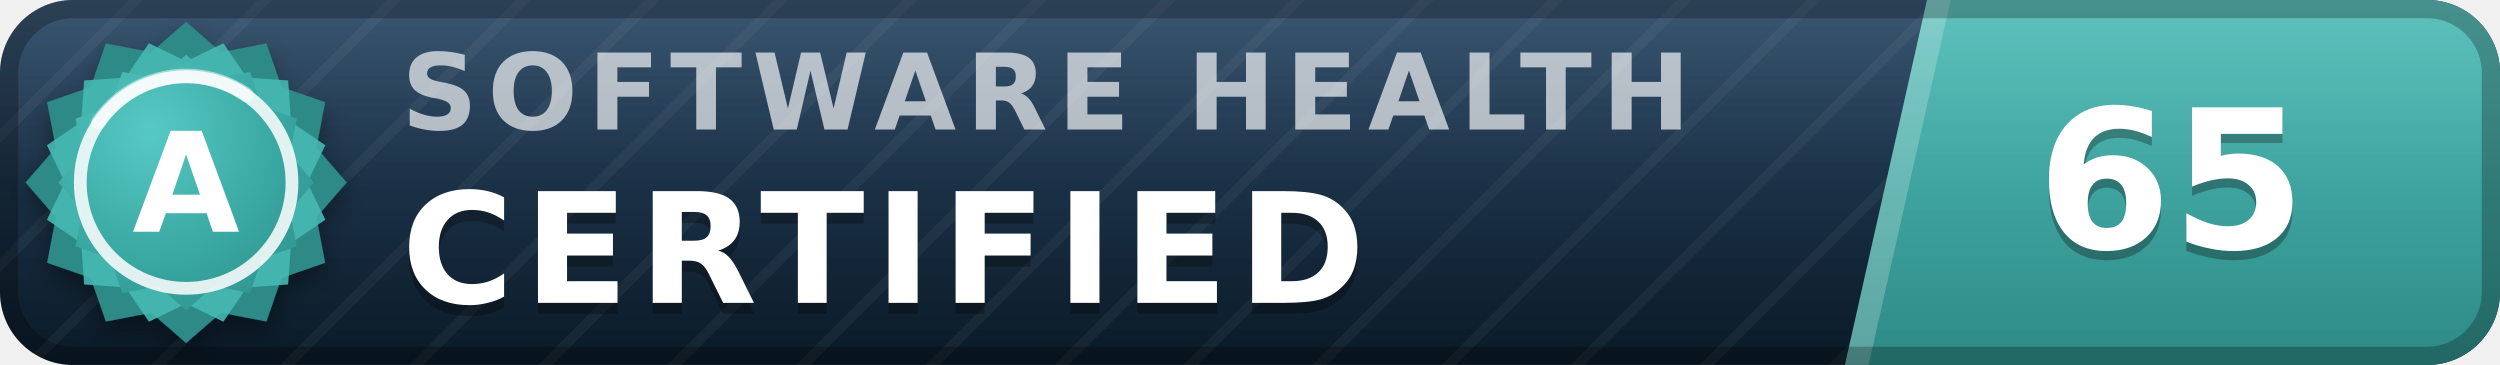
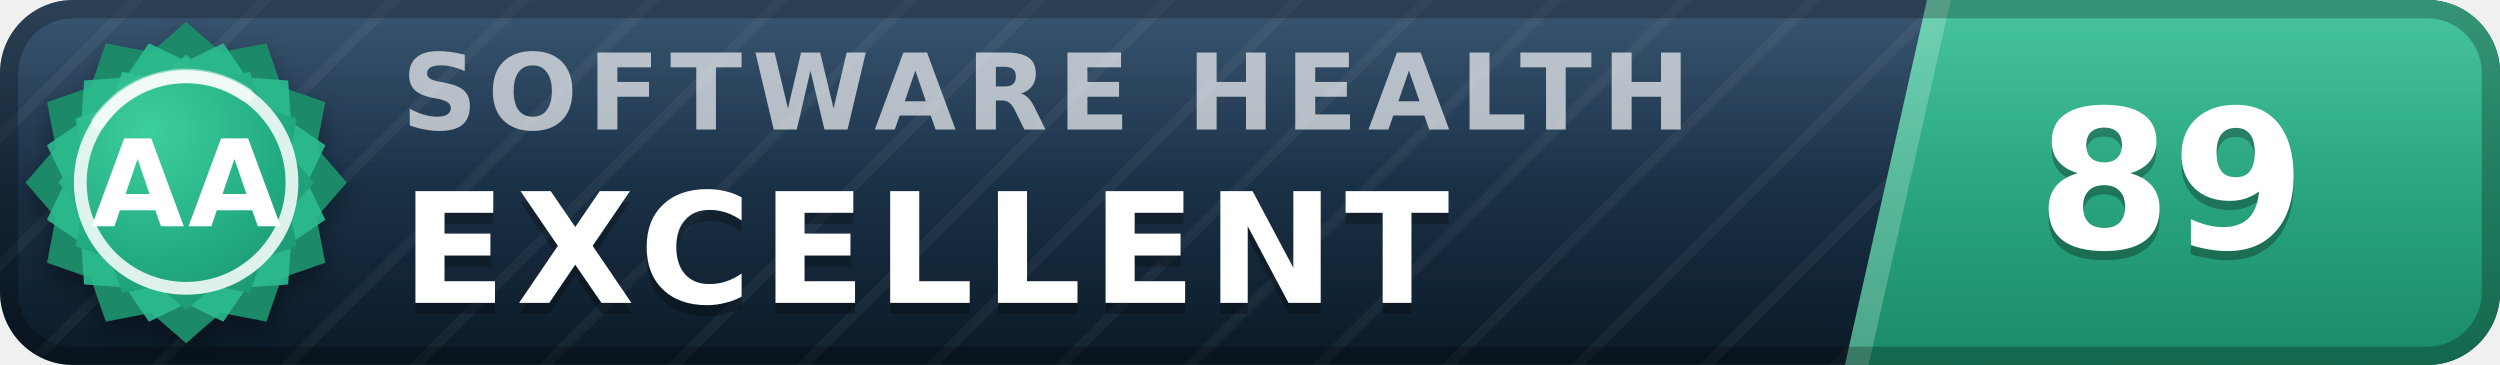
- <svg xmlns="http://www.w3.org/2000/svg" width="137" height="20" viewBox="0 0 137 20" role="img" aria-label="inspect.software software health index 65 of 100, certified (grade A)" font-family="Verdana,DejaVu Sans,Geneva,sans-serif">
+ <svg xmlns="http://www.w3.org/2000/svg" width="137" height="20" viewBox="0 0 137 20" role="img" aria-label="inspect.software software health index 89 of 100, excellent (grade AA)" font-family="Verdana,DejaVu Sans,Geneva,sans-serif">
  <defs>
    <linearGradient id="plate" x1="0" y1="0" x2="0" y2="1">
      <stop offset="0" stop-color="#1d3d5c" />
      <stop offset="1" stop-color="#0a1926" />
    </linearGradient>
    <linearGradient id="endplate" x1="0" y1="0" x2="0" y2="1">
-       <stop offset="0" stop-color="#46b8b3" />
-       <stop offset="1" stop-color="#2d8a86" />
+       <stop offset="0" stop-color="#2cbc90" />
+       <stop offset="1" stop-color="#1a8a68" />
    </linearGradient>
    <linearGradient id="gloss" x1="0" y1="0" x2="0" y2="1">
      <stop offset="0" stop-color="#fff" stop-opacity=".13" />
      <stop offset=".5" stop-color="#fff" stop-opacity=".03" />
      <stop offset="1" stop-color="#fff" stop-opacity="0" />
    </linearGradient>
    <pattern id="guilloche" width="5" height="5" patternUnits="userSpaceOnUse" patternTransform="rotate(45)">
      <line x1="0" y1="0" x2="0" y2="5" stroke="#fff" stroke-opacity=".045" stroke-width="1.1" />
    </pattern>
    <clipPath id="rounded">
      <rect width="137" height="20" rx="4" />
    </clipPath>
    <radialGradient id="sealFace" cx=".36" cy=".3" r=".95">
-       <stop offset="0" stop-color="#57c9c4" />
-       <stop offset=".55" stop-color="#38a6a1" />
-       <stop offset="1" stop-color="#2d8a86" />
+       <stop offset="0" stop-color="#3ecf9e" />
+       <stop offset=".55" stop-color="#21aa81" />
+       <stop offset="1" stop-color="#1a8a68" />
    </radialGradient>
    <filter id="sealShadow" x="-40%" y="-40%" width="180%" height="180%">
      <feDropShadow dx="0" dy="0.7" stdDeviation="0.7" flood-color="#000" flood-opacity="0.38" />
    </filter>
  </defs>
  <g clip-path="url(#rounded)">
    <rect width="137" height="20" fill="url(#plate)" />
    <rect width="137" height="20" fill="url(#guilloche)" />
    <polygon points="105.6,0 137,0 137,20 101.1,20" fill="url(#endplate)" />
    <polygon points="105.6,0 106.9,0 102.4,20 101.1,20" fill="#fff" fill-opacity=".22" />
    <text x="22.0" y="7.1" font-size="5.8" letter-spacing="0.55" fill="#fff" fill-opacity=".66" font-weight="bold" textLength="76.3" lengthAdjust="spacing">SOFTWARE HEALTH</text>
-     <text x="22.0" y="17.2" font-size="8.4" fill="#000" fill-opacity=".3" font-weight="bold" letter-spacing="0.55" textLength="57.7" lengthAdjust="spacing">CERTIFIED</text>
-     <text x="22.0" y="16.6" font-size="8.4" fill="#fff" font-weight="bold" letter-spacing="0.55" textLength="57.7" lengthAdjust="spacing">CERTIFIED</text>
-     <text x="119.0" y="14.1" font-size="10.6" fill="#000" fill-opacity=".3" font-weight="bold" text-anchor="middle">65</text>
-     <text x="119.0" y="13.6" font-size="10.6" fill="#fff" font-weight="bold" text-anchor="middle">65</text>
+     <text x="22.0" y="17.2" font-size="8.4" fill="#000" fill-opacity=".3" font-weight="bold" letter-spacing="0.55" textLength="65.1" lengthAdjust="spacing">EXCELLENT</text>
+     <text x="22.0" y="16.6" font-size="8.4" fill="#fff" font-weight="bold" letter-spacing="0.55" textLength="65.1" lengthAdjust="spacing">EXCELLENT</text>
+     <text x="119.0" y="14.1" font-size="10.6" fill="#000" fill-opacity=".3" font-weight="bold" text-anchor="middle">89</text>
+     <text x="119.0" y="13.6" font-size="10.6" fill="#fff" font-weight="bold" text-anchor="middle">89</text>
    <rect width="137" height="20" fill="url(#gloss)" />
  </g>
  <rect x=".5" y=".5" width="136" height="19" rx="3.5" fill="none" stroke="#000" stroke-opacity=".25" />
  <g filter="url(#sealShadow)">
-     <path d="M10.20 1.20 L12.11 2.86 L14.60 2.38 L15.43 4.77 L17.82 5.60 L17.34 8.09 L19.00 10.00 L17.34 11.91 L17.82 14.40 L15.43 15.23 L14.60 17.62 L12.11 17.14 L10.20 18.80 L8.29 17.14 L5.80 17.62 L4.97 15.23 L2.58 14.40 L3.06 11.91 L1.40 10.00 L3.06 8.09 L2.58 5.60 L4.97 4.77 L5.80 2.38 L8.29 2.86 L10.20 1.20 Z" fill="#2d8a86" />
+     <path d="M10.20 1.20 L12.11 2.86 L14.60 2.38 L15.43 4.77 L17.82 5.60 L17.34 8.09 L19.00 10.00 L17.34 11.91 L17.82 14.40 L15.43 15.23 L14.60 17.62 L12.11 17.14 L10.20 18.80 L8.29 17.14 L5.80 17.62 L4.97 15.23 L2.58 14.40 L3.06 11.91 L1.40 10.00 L3.06 8.09 L2.58 5.60 L4.97 4.77 L5.80 2.38 L8.29 2.86 L10.20 1.20 Z" fill="#1a8a68" />
  </g>
-   <path d="M12.24 2.37 L13.52 4.25 L15.79 4.41 L15.95 6.68 L17.83 7.96 L16.84 10.00 L17.83 12.04 L15.95 13.32 L15.79 15.59 L13.52 15.75 L12.24 17.63 L10.20 16.64 L8.16 17.63 L6.88 15.75 L4.61 15.59 L4.45 13.32 L2.57 12.04 L3.56 10.00 L2.57 7.96 L4.45 6.68 L4.61 4.41 L6.88 4.25 L8.16 2.37 L10.20 3.36 L12.24 2.37 Z" fill="#46b8b3" fill-opacity=".9" />
+   <path d="M12.24 2.37 L13.52 4.25 L15.79 4.41 L15.95 6.68 L17.83 7.96 L16.84 10.00 L17.83 12.04 L15.95 13.32 L15.79 15.59 L13.52 15.75 L12.24 17.63 L10.20 16.64 L8.16 17.63 L6.88 15.75 L4.61 15.59 L4.45 13.32 L2.57 12.04 L3.56 10.00 L2.57 7.96 L4.45 6.68 L4.61 4.41 L6.88 4.25 L8.16 2.37 L10.20 3.36 L12.24 2.37 Z" fill="#2cbc90" fill-opacity=".9" />
  <path d="M10.20 3.00 L11.72 4.32 L13.70 3.94 L14.36 5.84 L16.26 6.50 L15.88 8.48 L17.20 10.00 L15.88 11.52 L16.26 13.50 L14.36 14.16 L13.70 16.06 L11.72 15.68 L10.20 17.00 L8.68 15.68 L6.70 16.06 L6.04 14.16 L4.14 13.50 L4.52 11.52 L3.20 10.00 L4.52 8.48 L4.14 6.50 L6.04 5.84 L6.70 3.94 L8.68 4.32 L10.20 3.00 Z" fill="url(#sealFace)" />
  <circle cx="10.2" cy="10.0" r="5.8" fill="none" stroke="#fff" stroke-opacity=".85" stroke-width=".7" />
  <path d="M5.4 6.7 A5.8 5.8 0 0 1 13.5 5.2" stroke="#fff" stroke-opacity=".5" stroke-width=".8" fill="none" stroke-linecap="round" />
-   <text x="10.2" y="12.7" font-size="7.6" fill="#fff" font-weight="bold" text-anchor="middle" letter-spacing=".2">A</text>
+   <text x="10.2" y="12.4" font-size="6.6" fill="#fff" font-weight="bold" text-anchor="middle" letter-spacing=".2">AA</text>
</svg>
